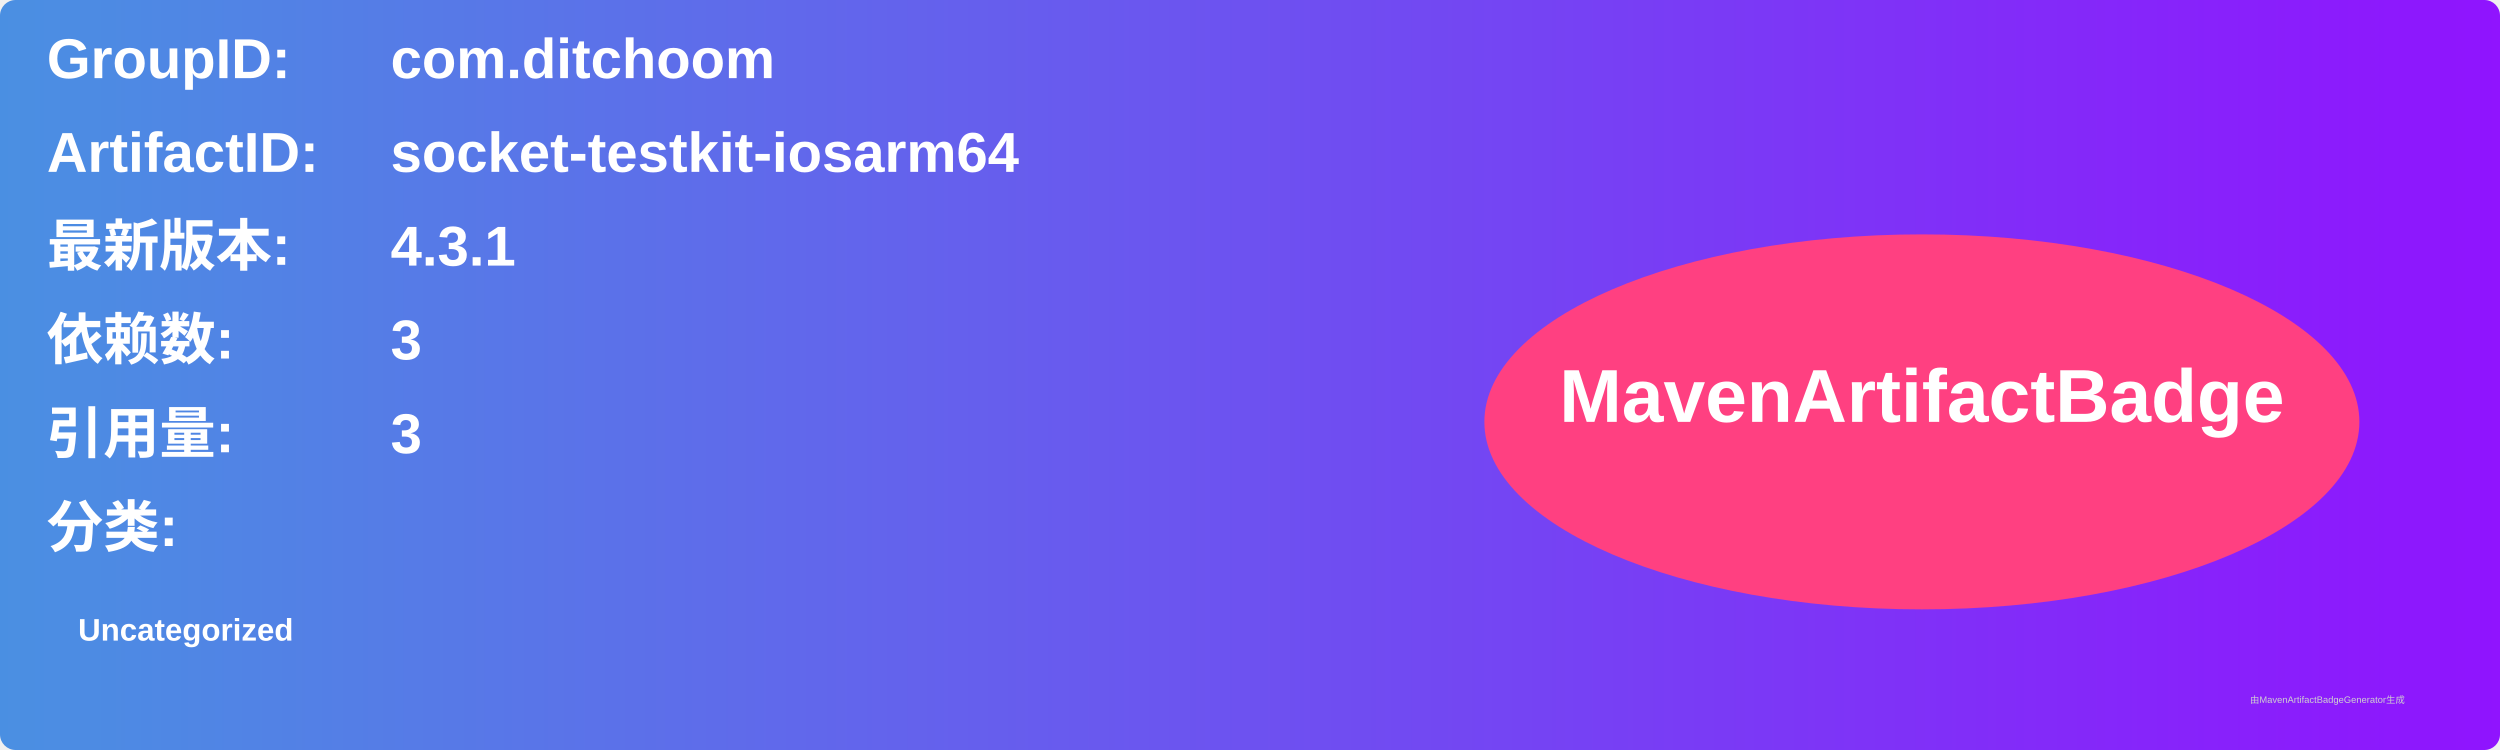
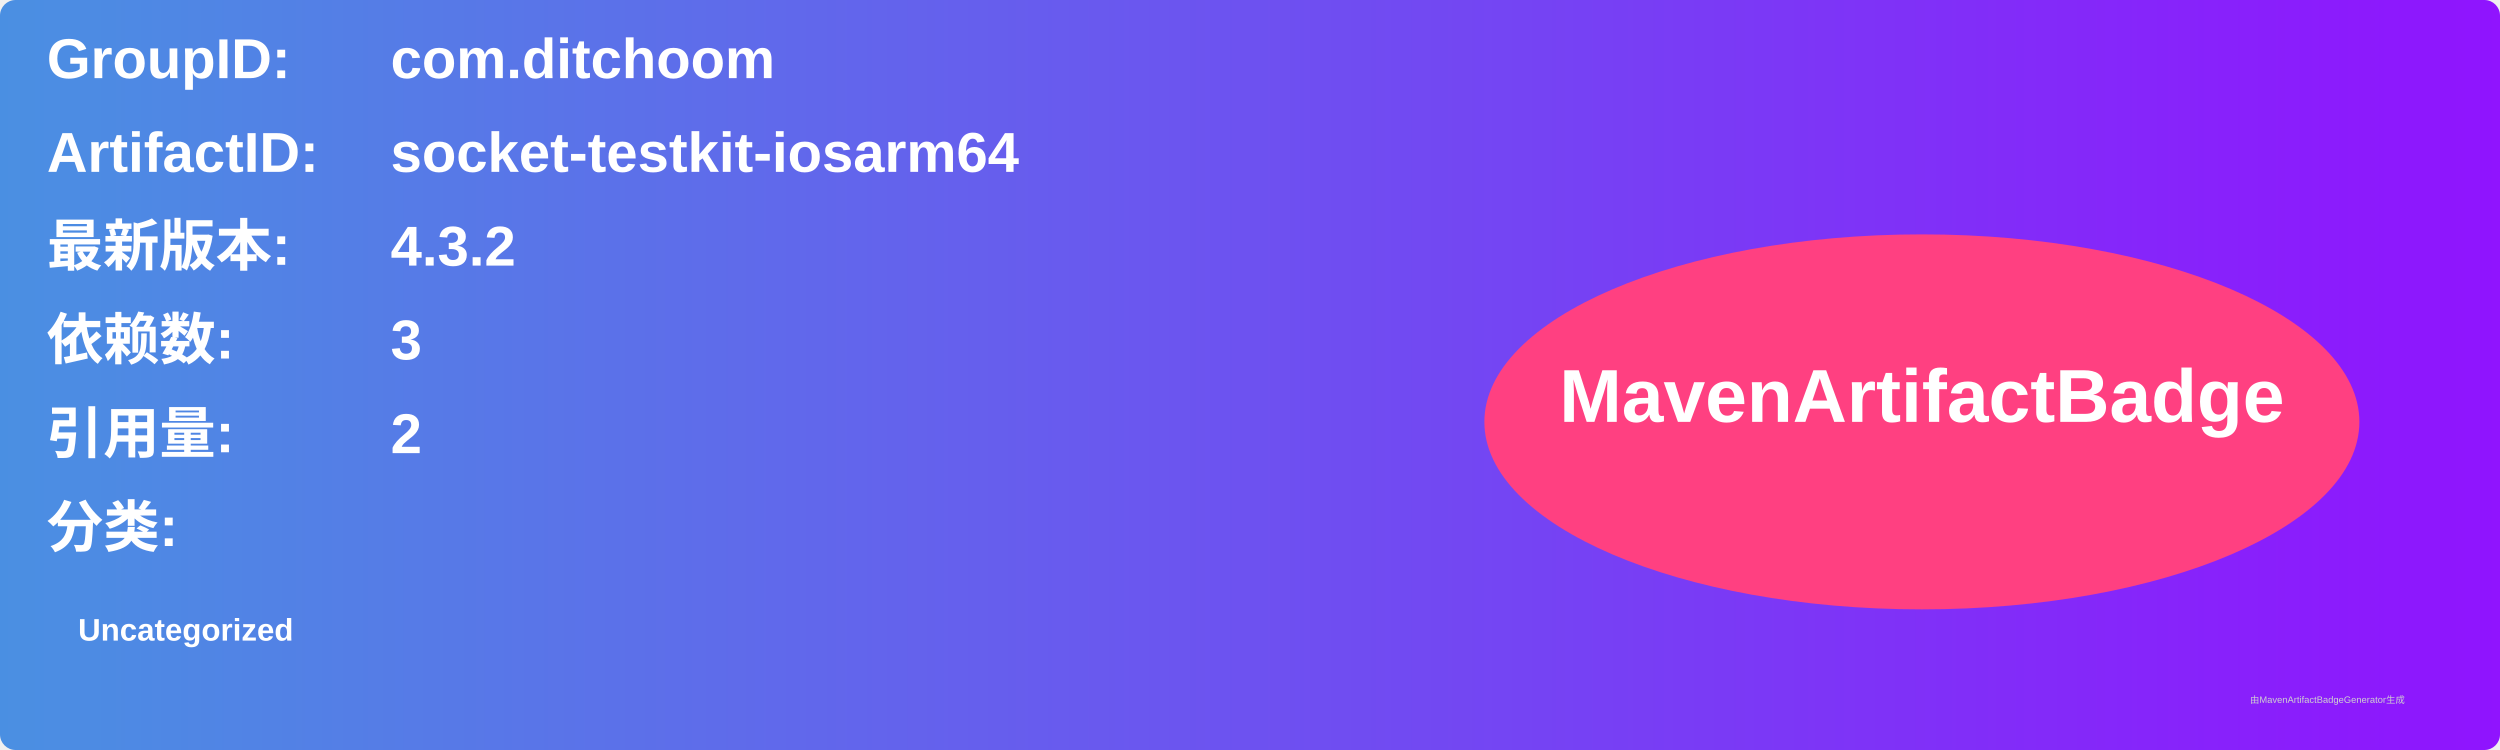
<svg xmlns="http://www.w3.org/2000/svg" width="800" height="240" viewBox="0 0 800 240">
  <linearGradient id="grad" x1="0%" y1="0%" x2="100%" y2="0%">
    <stop offset="0%" stop-color="#4a90e2" />
    <stop offset="100%" stop-color="#9013fe" />
  </linearGradient>
  <rect width="100%" height="100%" rx="5" ry="5" fill="url(#grad)" />
  <g transform="translate(15, 15)">
    <text x="0" y="10" font-family="Arial" font-size="18" fill="white" font-weight="bold" width="260">GroupID:</text>
    <text x="110" y="10" font-family="Arial" font-size="18" fill="white" font-weight="bold" width="460">com.ditchoom</text>
    <text x="0" y="40" font-family="Arial" font-size="18" fill="white" font-weight="bold" width="260">ArtifactID:</text>
    <text x="110" y="40" font-family="Arial" font-size="18" fill="white" font-weight="bold" width="460">socket-testkit-iosarm64</text>
    <text x="0" y="70" font-family="Arial" font-size="18" fill="white" font-weight="bold">最新版本:</text>
    <text x="110" y="70" font-family="Arial" font-size="18" fill="white" font-weight="bold">
-       <tspan font-weight="bold">4.3.1</tspan>
+       <tspan font-weight="bold">4.3.2</tspan>
    </text>
    <text x="0" y="100" font-family="Arial" font-size="18" fill="white" font-weight="bold">依赖数: </text>
    <text x="110" y="100" font-family="Arial" font-size="18" fill="white">
      <tspan font-weight="bold">3</tspan>
    </text>
    <text x="0" y="130" font-family="Arial" font-size="18" fill="white" font-weight="bold">引用量: </text>
    <text x="110" y="130" font-family="Arial" font-size="18" fill="white">
-       <tspan font-weight="bold">3</tspan>
+       <tspan font-weight="bold">2</tspan>
    </text>
    <text x="0" y="160" font-family="Arial" font-size="18" fill="white" font-weight="bold">分类:</text>
    <text x="10" y="190" font-family="Arial" font-size="10" fill="white">
      <tspan font-weight="bold">Uncategorized</tspan>
    </text>
    <ellipse cx="600" cy="120" rx="140" ry="60" fill="#ff4081" />
    <text x="600" y="120" text-anchor="middle" font-family="Arial" font-size="24" fill="white" font-weight="bold">MavenArtifactBadge</text>
  </g>
  <text x="720" y="225" font-family="Arial" font-size="3" fill="#d0d0d0">由MavenArtifactBadgeGenerator生成</text>
</svg>
